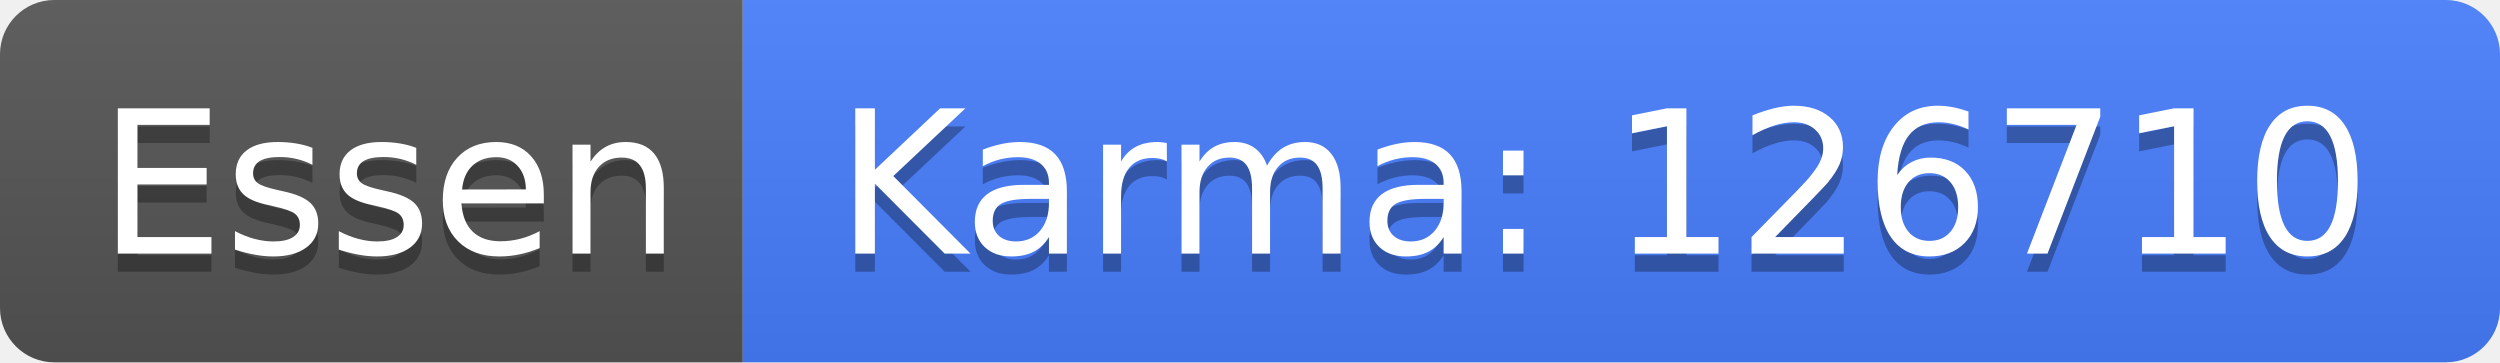
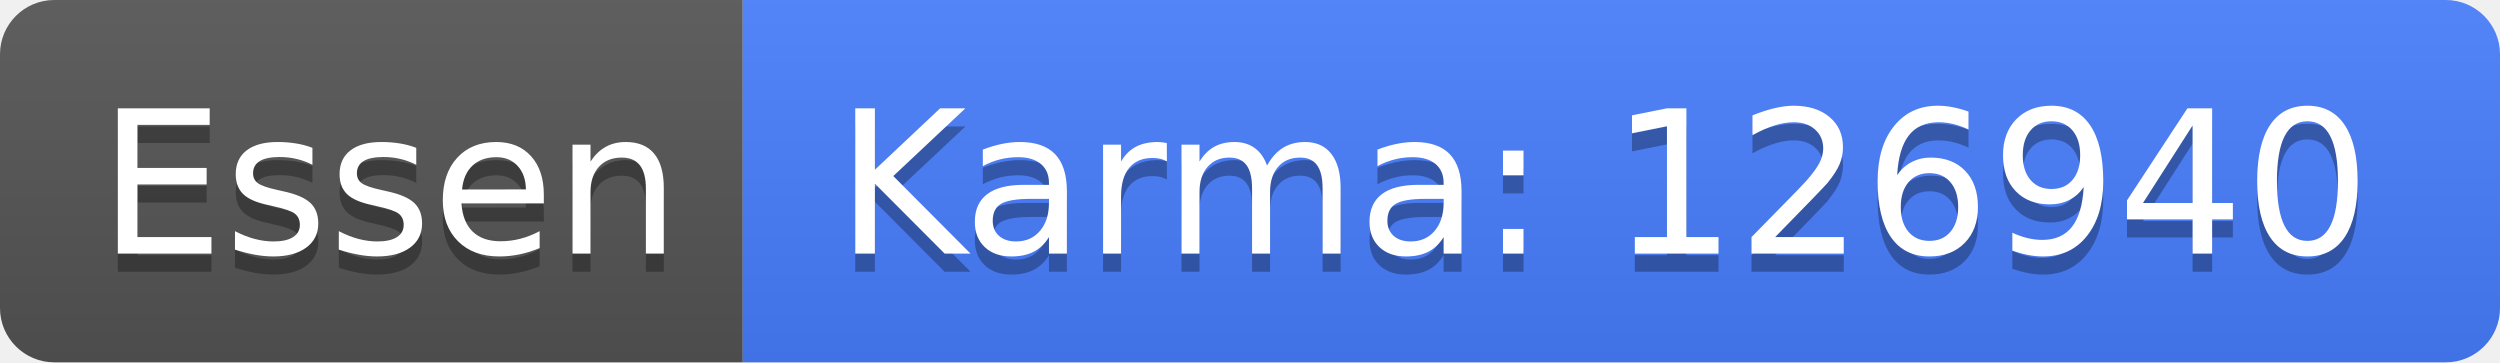
<svg xmlns="http://www.w3.org/2000/svg" width="138" height="20">
  <linearGradient id="b" x2="0" y2="100%">
    <stop offset="0" stop-color="#bbb" stop-opacity=".1" />
    <stop offset="1" stop-opacity=".1" />
  </linearGradient>
  <clipPath id="a">
    <rect width="138" height="20" rx="3" fill="#fff" />
  </clipPath>
  <g clip-path="url(#a)">
    <path fill="#555" d="M0 0h41v20H0z" />
    <path fill="#477eff" d="M41 0h97v20H41z" />
    <path fill="url(#b)" d="M0 0h138v20H0z" />
  </g>
  <g fill="#fff" text-anchor="middle" font-family="DejaVu Sans,Verdana,Geneva,sans-serif" font-size="110">
    <text x="215" y="150" fill="#010101" fill-opacity=".3" transform="scale(.1)" textLength="310">Essen</text>
    <text x="215" y="140" transform="scale(.1)" textLength="310">Essen</text>
-     <text x="885" y="150" fill="#010101" fill-opacity=".3" transform="scale(.1)" textLength="870">Karma: 126710</text>
-     <text x="885" y="140" transform="scale(.1)" textLength="870">Karma: 126710</text>
+     <text x="885" y="150" fill="#010101" fill-opacity=".3" transform="scale(.1)" textLength="870">Karma: 126940</text>
+     <text x="885" y="140" transform="scale(.1)" textLength="870">Karma: 126940</text>
  </g>
</svg>
